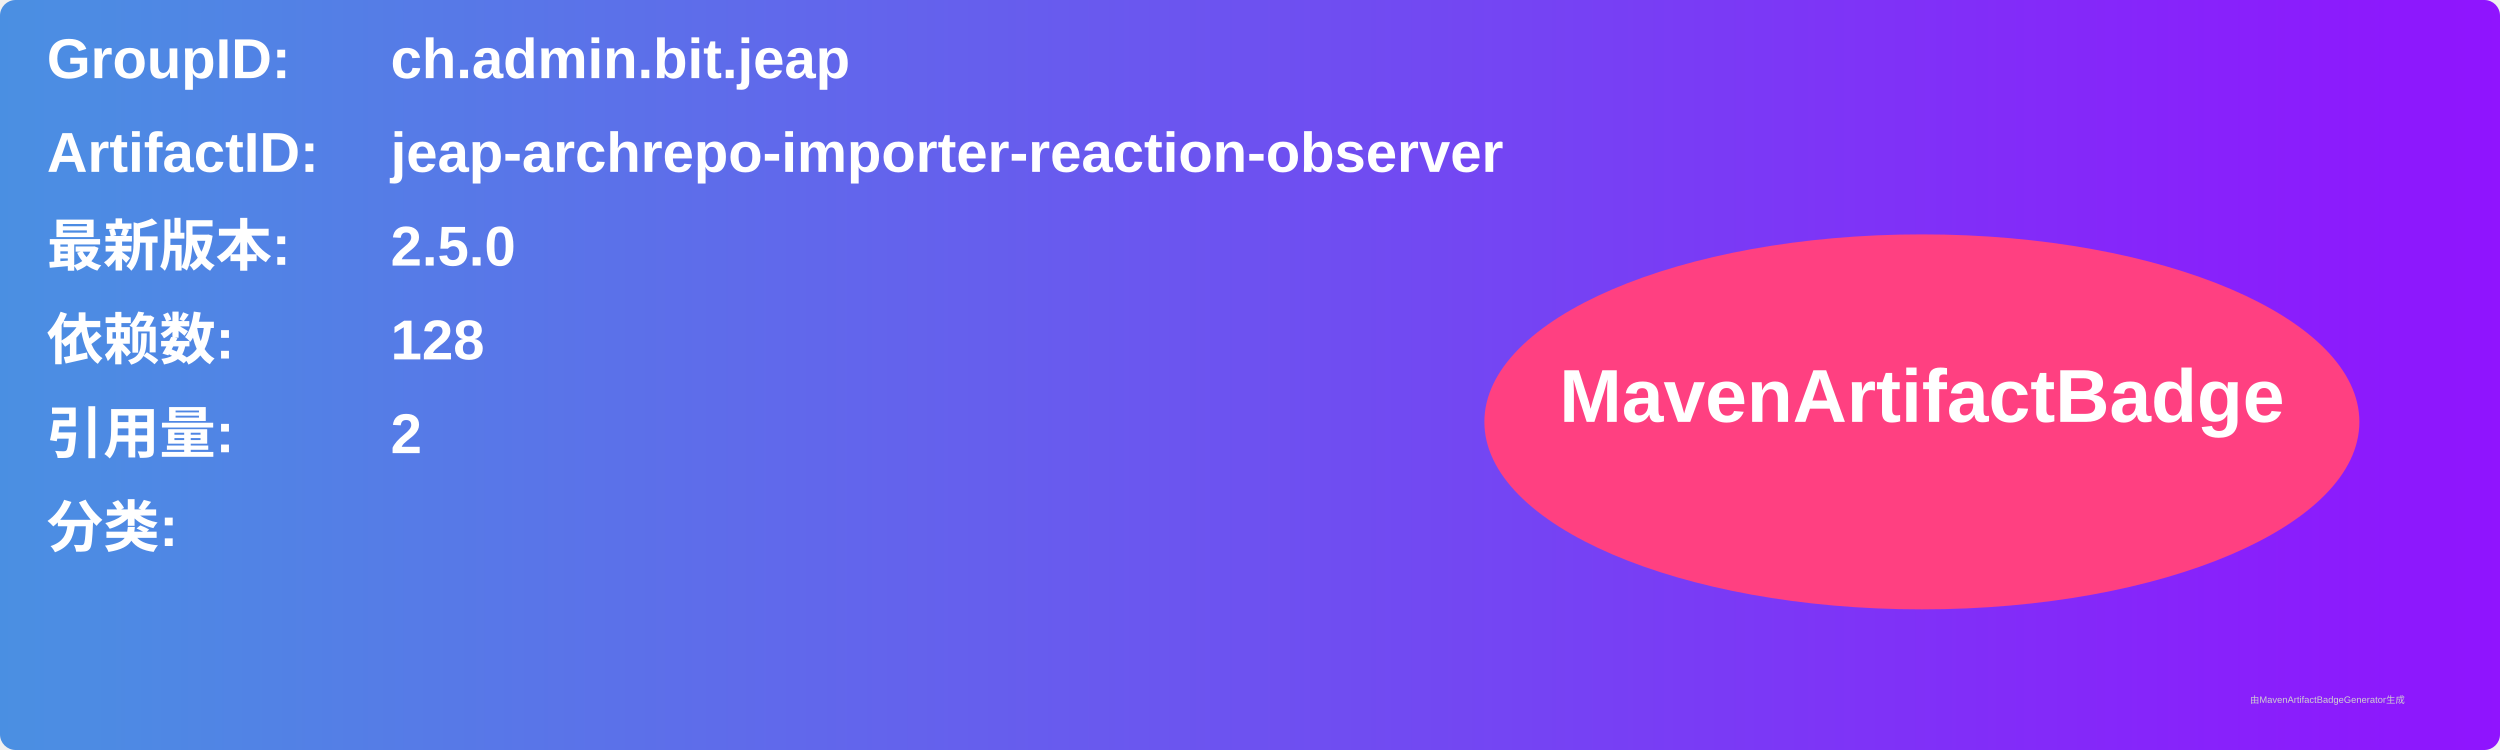
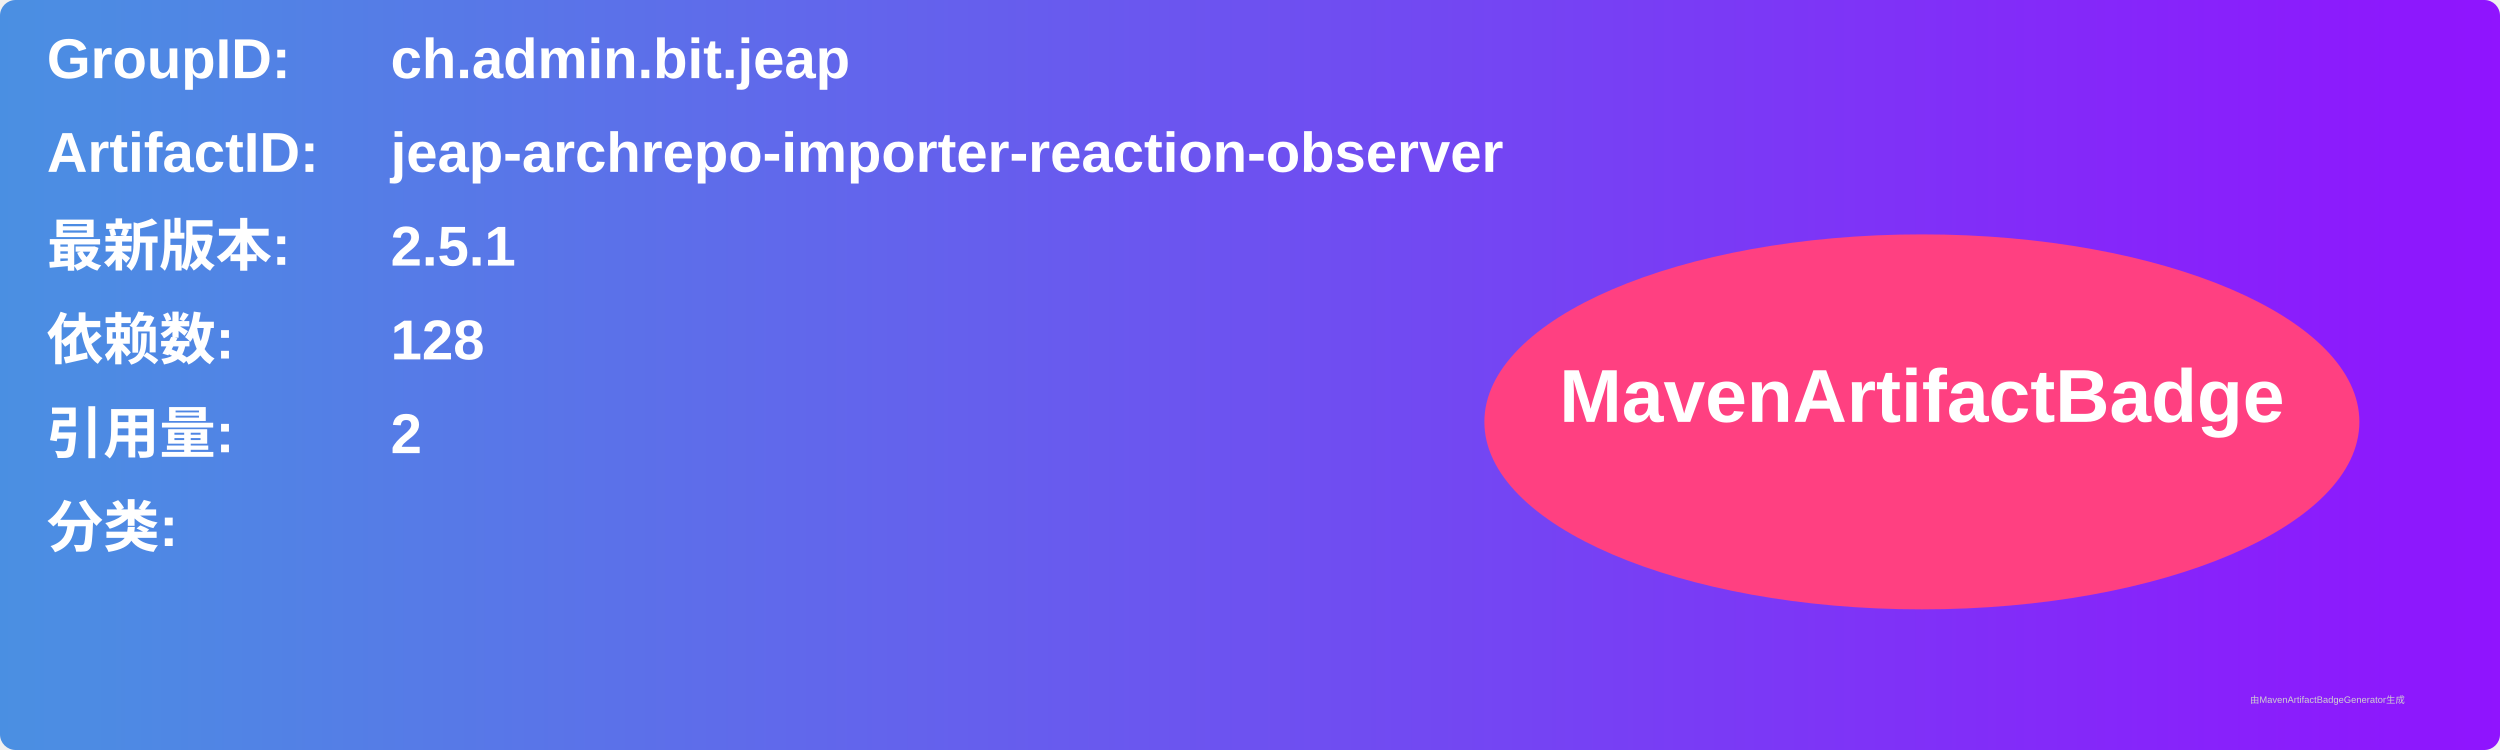
<svg xmlns="http://www.w3.org/2000/svg" width="800" height="240" viewBox="0 0 800 240">
  <linearGradient id="grad" x1="0%" y1="0%" x2="100%" y2="0%">
    <stop offset="0%" stop-color="#4a90e2" />
    <stop offset="100%" stop-color="#9013fe" />
  </linearGradient>
  <rect width="100%" height="100%" rx="5" ry="5" fill="url(#grad)" />
  <g transform="translate(15, 15)">
    <text x="0" y="10" font-family="Arial" font-size="18" fill="white" font-weight="bold" width="260">GroupID:</text>
    <text x="110" y="10" font-family="Arial" font-size="18" fill="white" font-weight="bold" width="460">ch.admin.bit.jeap</text>
    <text x="0" y="40" font-family="Arial" font-size="18" fill="white" font-weight="bold" width="260">ArtifactID:</text>
    <text x="110" y="40" font-family="Arial" font-size="18" fill="white" font-weight="bold" width="460">jeap-archrepo-importer-reaction-observer</text>
    <text x="0" y="70" font-family="Arial" font-size="18" fill="white" font-weight="bold">最新版本:</text>
    <text x="110" y="70" font-family="Arial" font-size="18" fill="white" font-weight="bold">
-       <tspan font-weight="bold">2.5.0</tspan>
+       <tspan font-weight="bold">2.5.1</tspan>
    </text>
    <text x="0" y="100" font-family="Arial" font-size="18" fill="white" font-weight="bold">依赖数: </text>
    <text x="110" y="100" font-family="Arial" font-size="18" fill="white">
      <tspan font-weight="bold">128</tspan>
    </text>
    <text x="0" y="130" font-family="Arial" font-size="18" fill="white" font-weight="bold">引用量: </text>
    <text x="110" y="130" font-family="Arial" font-size="18" fill="white">
      <tspan font-weight="bold">2</tspan>
    </text>
    <text x="0" y="160" font-family="Arial" font-size="18" fill="white" font-weight="bold">分类:</text>
    <text x="10" y="190" font-family="Arial" font-size="10" fill="white">
      <tspan font-weight="bold" />
    </text>
    <ellipse cx="600" cy="120" rx="140" ry="60" fill="#ff4081" />
    <text x="600" y="120" text-anchor="middle" font-family="Arial" font-size="24" fill="white" font-weight="bold">MavenArtifactBadge</text>
  </g>
  <text x="720" y="225" font-family="Arial" font-size="3" fill="#d0d0d0">由MavenArtifactBadgeGenerator生成</text>
</svg>
